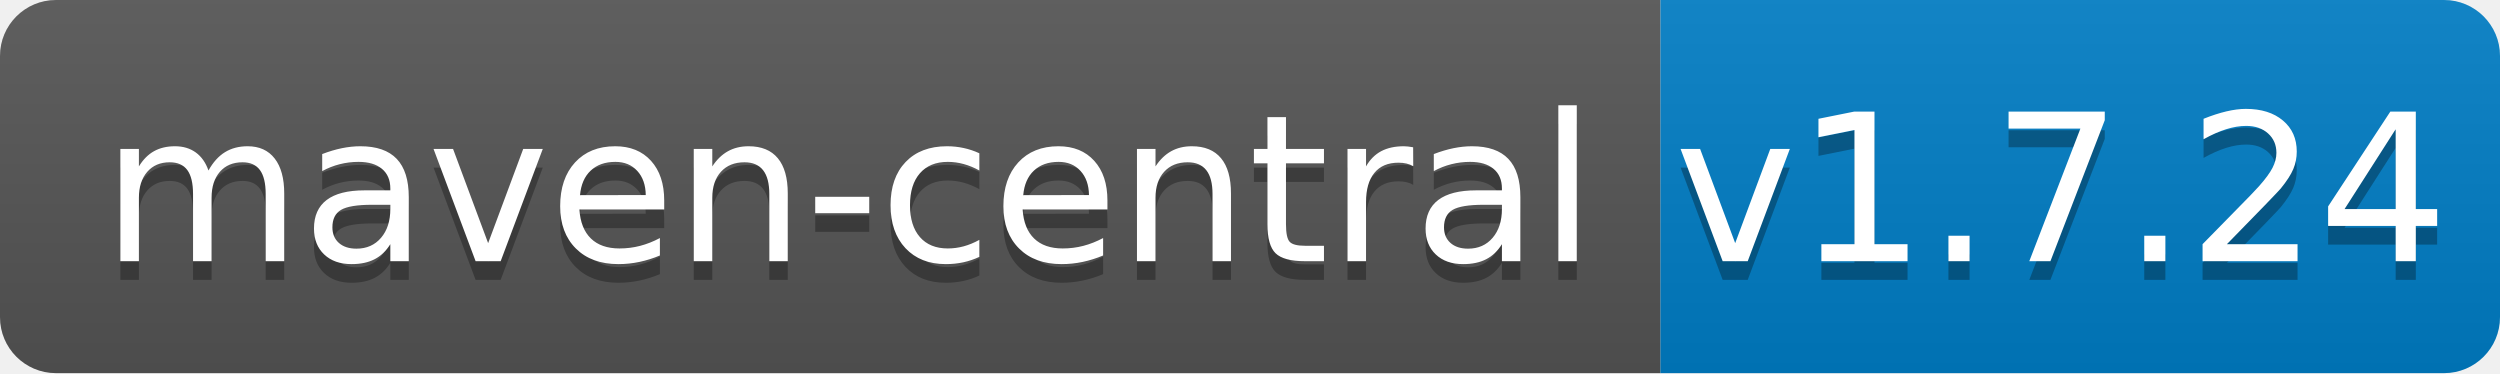
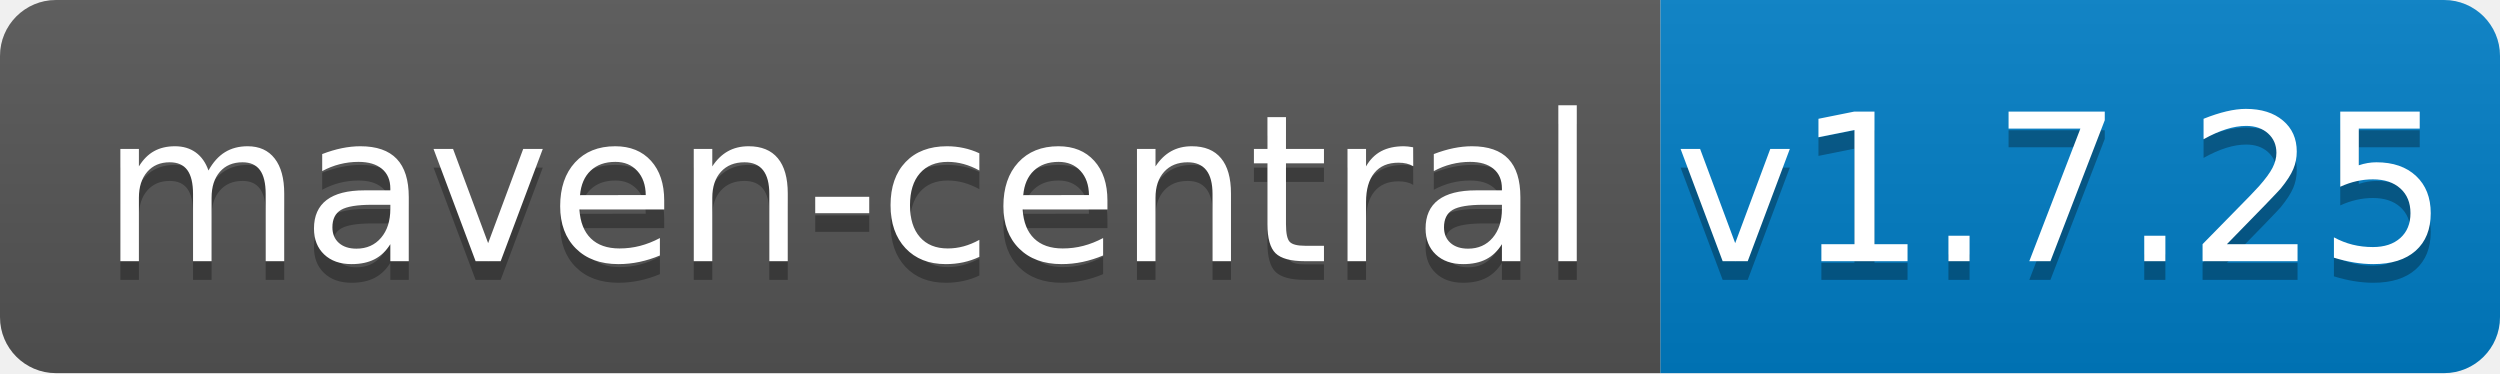
<svg xmlns="http://www.w3.org/2000/svg" width="134" height="20">
  <linearGradient id="b" x2="0" y2="100%">
    <stop offset="0" stop-color="#bbb" stop-opacity=".1" />
    <stop offset="1" stop-opacity=".1" />
  </linearGradient>
  <clipPath id="a">
    <rect width="134" height="20" rx="3" fill="#fff" />
  </clipPath>
  <g clip-path="url(#a)">
    <path fill="#555" d="M0 0h89v20H0z" />
    <path fill="#007ec6" d="M89 0h45v20H89z" />
    <path fill="url(#b)" d="M0 0h134v20H0z" />
  </g>
  <g fill="#fff" text-anchor="middle" font-family="DejaVu Sans,Verdana,Geneva,sans-serif" font-size="110">
    <text x="455" y="150" fill="#010101" fill-opacity=".3" transform="scale(.1)" textLength="790">maven-central</text>
    <text x="455" y="140" transform="scale(.1)" textLength="790">maven-central</text>
-     <text x="1105" y="150" fill="#010101" fill-opacity=".3" transform="scale(.1)" textLength="350">v1.7.24</text>
-     <text x="1105" y="140" transform="scale(.1)" textLength="350">v1.7.24</text>
+     <text x="1105" y="150" fill="#010101" fill-opacity=".3" transform="scale(.1)" textLength="350">v1.7.25</text>
+     <text x="1105" y="140" transform="scale(.1)" textLength="350">v1.7.25</text>
  </g>
</svg>
